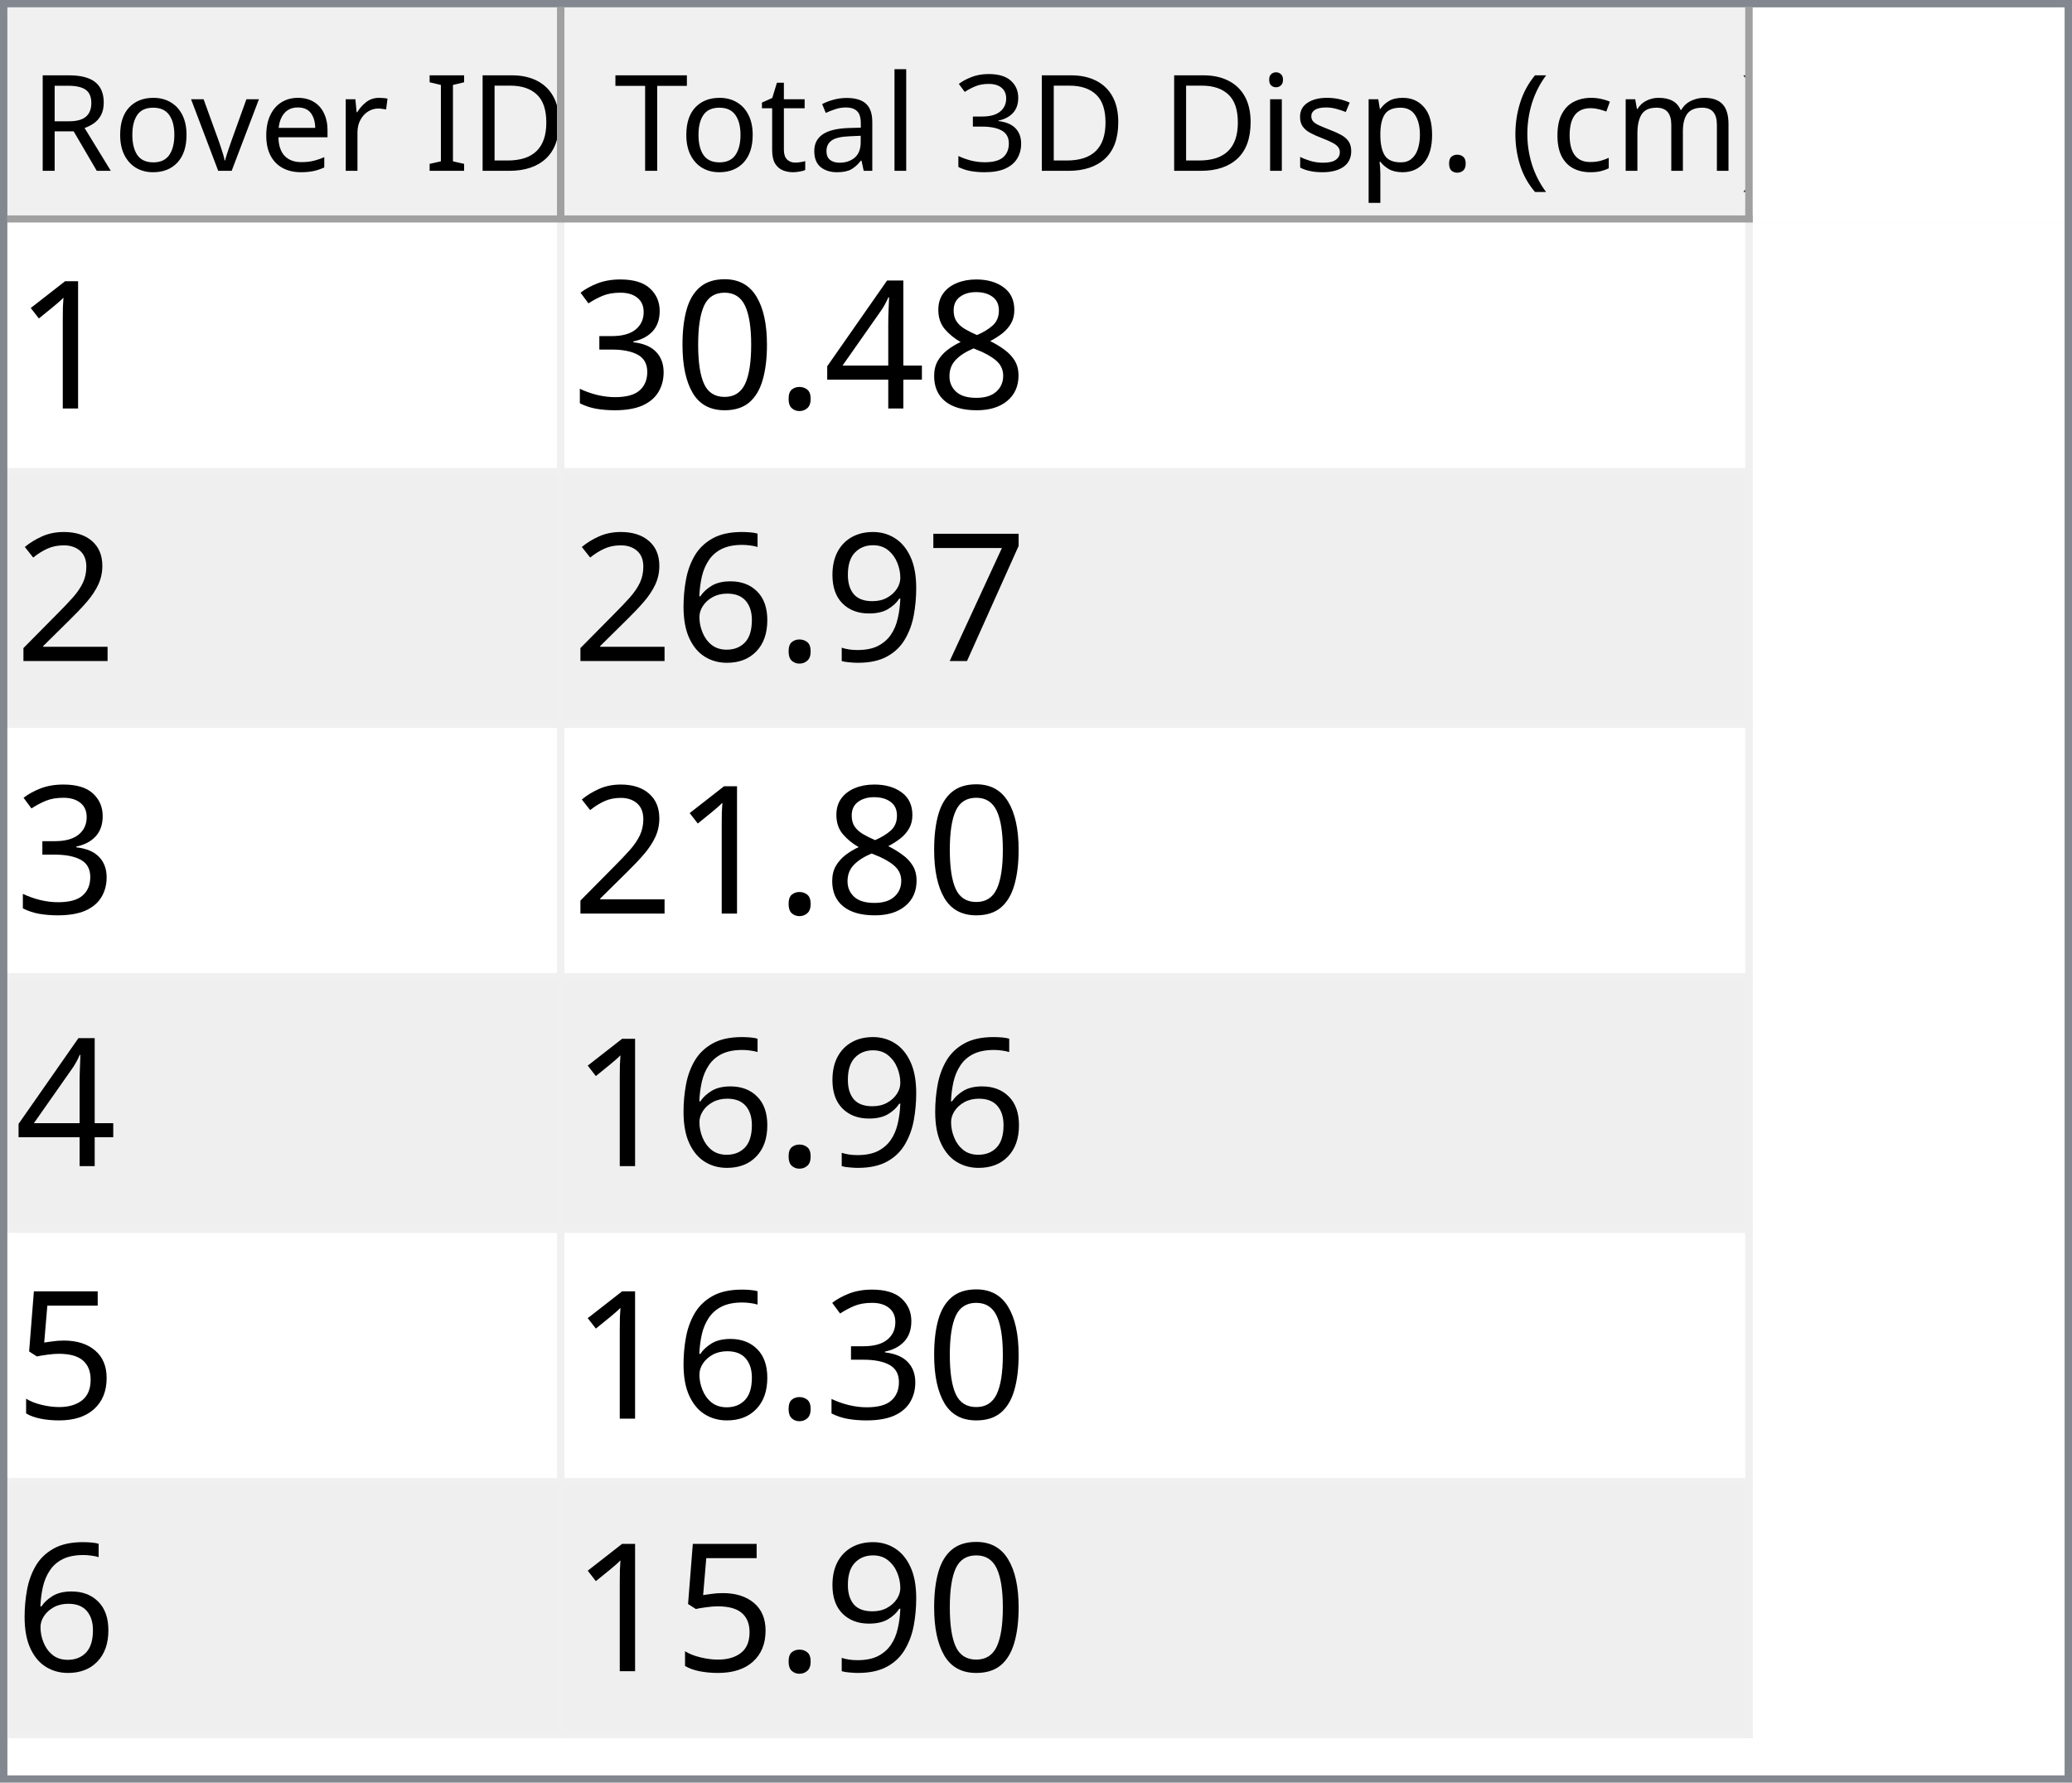
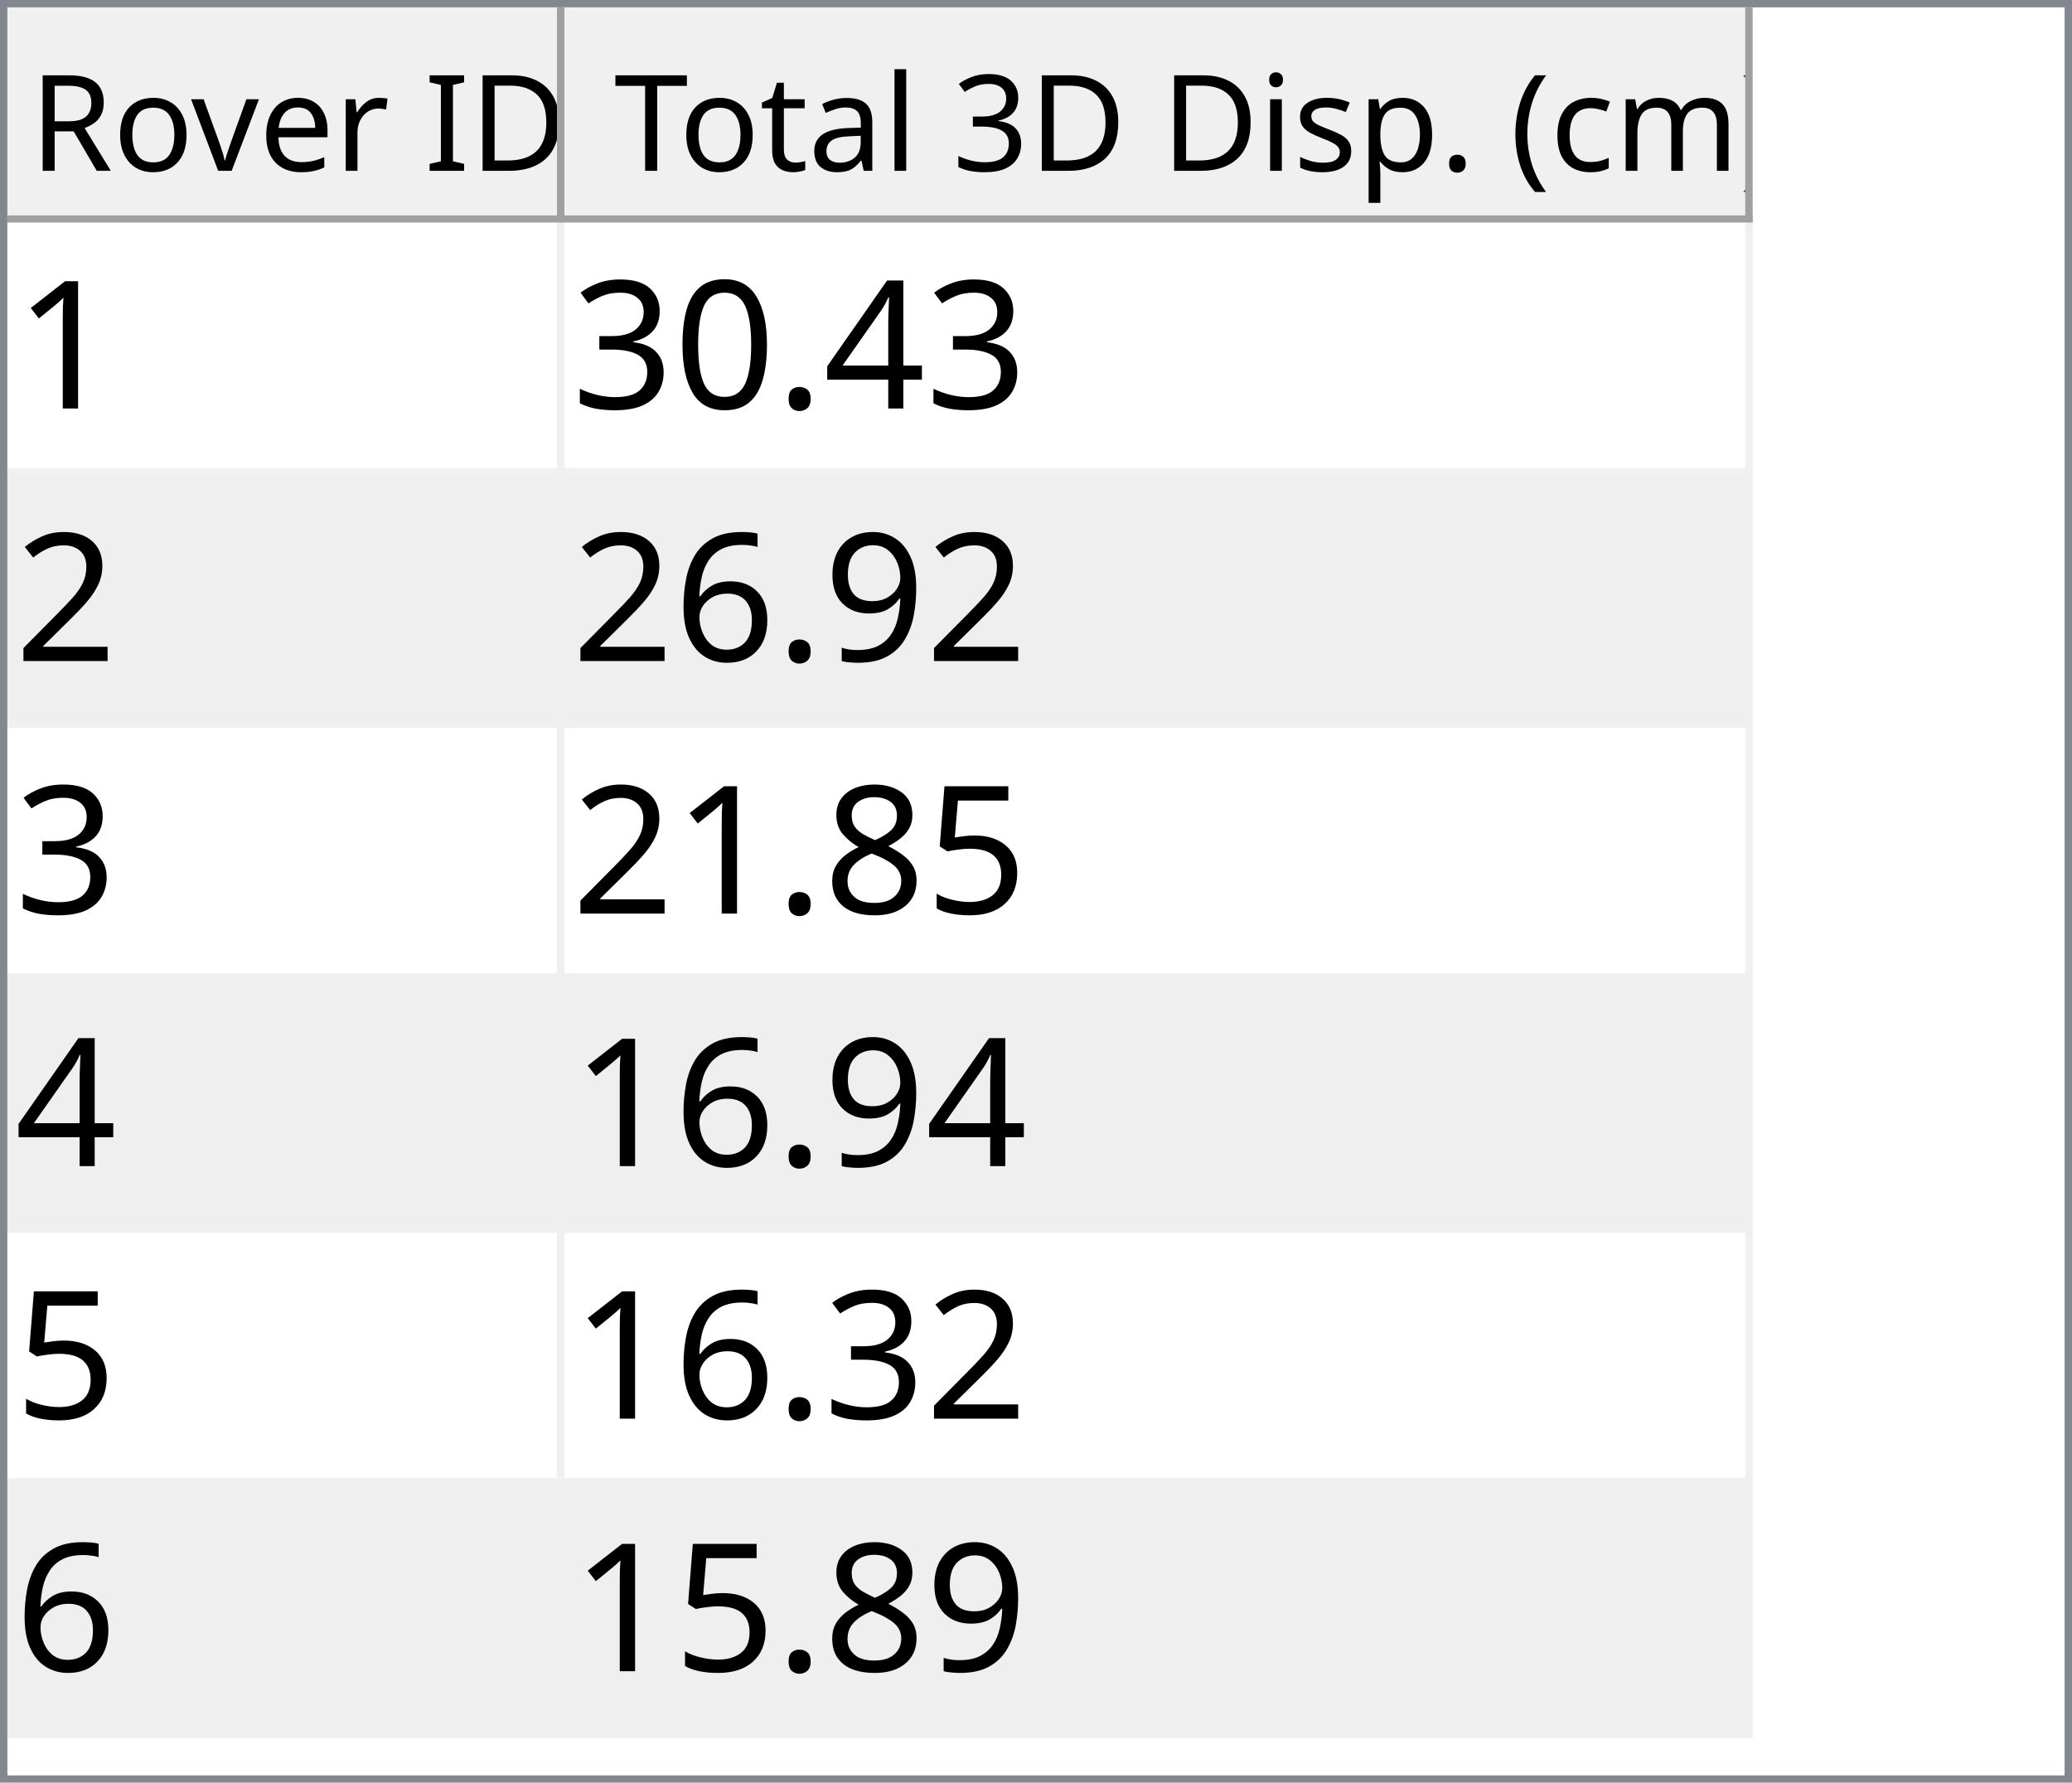
<svg xmlns="http://www.w3.org/2000/svg" style="fill-opacity:1; color-rendering:auto; color-interpolation:auto; text-rendering:auto; stroke:black; stroke-linecap:square; stroke-miterlimit:10; shape-rendering:auto; stroke-opacity:1; fill:black; stroke-dasharray:none; font-weight:normal; stroke-width:1; font-family:'Dialog'; font-style:normal; stroke-linejoin:miter; font-size:12px; stroke-dashoffset:0; image-rendering:auto;" width="279" height="240">
  <defs id="genericDefs" />
  <g>
    <defs id="defs1">
      <clipPath clipPathUnits="userSpaceOnUse" id="clipPath1">
        <path d="M0 0 L279 0 L279 240 L0 240 L0 0 Z" />
      </clipPath>
      <clipPath clipPathUnits="userSpaceOnUse" id="clipPath2">
        <path d="M0 0 L0 240 L279 240 L279 0 Z" />
      </clipPath>
      <clipPath clipPathUnits="userSpaceOnUse" id="clipPath3">
        <path d="M0 0 L0 29 L277 29 L277 0 Z" />
      </clipPath>
      <clipPath clipPathUnits="userSpaceOnUse" id="clipPath4">
        <path d="M0 0 L0 29 L75 29 L75 0 Z" />
      </clipPath>
      <clipPath clipPathUnits="userSpaceOnUse" id="clipPath5">
        <path d="M1 1 L1 28 L74 28 L74 1 Z" />
      </clipPath>
      <clipPath clipPathUnits="userSpaceOnUse" id="clipPath6">
        <path d="M0 0 L0 27 L73 27 L73 0 Z" />
      </clipPath>
      <clipPath clipPathUnits="userSpaceOnUse" id="clipPath7">
        <path d="M-0.5 -0.5 L-0.5 28.5 L74.5 28.5 L74.5 -0.5 Z" />
      </clipPath>
      <clipPath clipPathUnits="userSpaceOnUse" id="clipPath8">
        <path d="M0 0 L0 29 L160 29 L160 0 Z" />
      </clipPath>
      <clipPath clipPathUnits="userSpaceOnUse" id="clipPath9">
        <path d="M1 1 L1 28 L159 28 L159 1 Z" />
      </clipPath>
      <clipPath clipPathUnits="userSpaceOnUse" id="clipPath10">
        <path d="M0 0 L0 27 L158 27 L158 0 Z" />
      </clipPath>
      <clipPath clipPathUnits="userSpaceOnUse" id="clipPath11">
        <path d="M-0.5 -0.5 L-0.5 28.5 L159.5 28.5 L159.5 -0.5 Z" />
      </clipPath>
      <clipPath clipPathUnits="userSpaceOnUse" id="clipPath12">
        <path d="M0 0 L0 209 L277 209 L277 0 Z" />
      </clipPath>
      <clipPath clipPathUnits="userSpaceOnUse" id="clipPath13">
        <path d="M0 0 L0 204 L235 204 L235 0 Z" />
      </clipPath>
      <clipPath clipPathUnits="userSpaceOnUse" id="clipPath14">
        <path d="M-0.5 -0.5 L-0.5 203.5 L234.5 203.5 L234.5 -0.5 Z" />
      </clipPath>
      <clipPath clipPathUnits="userSpaceOnUse" id="clipPath15">
        <path d="M0 0 L0 33 L74 33 L74 0 Z" />
      </clipPath>
      <clipPath clipPathUnits="userSpaceOnUse" id="clipPath16">
        <path d="M0 0 L0 33 L159 33 L159 0 Z" />
      </clipPath>
      <font horiz-adv-x="64.551" id="font1">
        <font-face ascent="107.91" descent="25.098" units-per-em="100" style="font-style:normal; font-family:Segoe UI; font-weight:normal;" />
        <missing-glyph horiz-adv-x="64.551" d="M8.109 0 L8.109 68.266 L56.453 68.266 L56.453 0 L8.109 0 ZM15.328 7.234 L49.219 7.234 L49.219 61.031 L15.328 61.031 L15.328 7.234 Z" />
        <glyph unicode="D" horiz-adv-x="70.117" d="M9.188 0 L9.188 70.016 L28.516 70.016 Q65.531 70.016 65.531 35.891 Q65.531 19.672 55.25 9.836 Q44.969 0 27.734 0 L9.188 0 ZM17.391 62.594 L17.391 7.422 L27.828 7.422 Q41.609 7.422 49.273 14.797 Q56.938 22.172 56.938 35.688 Q56.938 62.594 28.328 62.594 L17.391 62.594 Z" />
        <glyph unicode="I" horiz-adv-x="26.611" d="M17.391 0 L9.188 0 L9.188 70.016 L17.391 70.016 L17.391 0 Z" />
        <glyph unicode=" " horiz-adv-x="27.393" d="" />
        <glyph unicode="r" horiz-adv-x="34.766" d="M34.188 41.891 Q32.078 43.5 28.125 43.5 Q23 43.5 19.555 38.672 Q16.109 33.844 16.109 25.484 L16.109 0 L8.109 0 L8.109 50 L16.109 50 L16.109 39.703 L16.312 39.703 Q18.016 44.969 21.531 47.922 Q25.047 50.875 29.391 50.875 Q32.516 50.875 34.188 50.203 L34.188 41.891 Z" />
        <glyph unicode="e" horiz-adv-x="52.295" d="M48.297 23 L12.984 23 Q13.188 14.656 17.484 10.109 Q21.781 5.562 29.297 5.562 Q37.75 5.562 44.828 11.141 L44.828 3.609 Q38.234 -1.172 27.391 -1.172 Q16.797 -1.172 10.742 5.641 Q4.688 12.453 4.688 24.812 Q4.688 36.469 11.305 43.82 Q17.922 51.172 27.734 51.172 Q37.547 51.172 42.922 44.828 Q48.297 38.484 48.297 27.203 L48.297 23 ZM40.094 29.781 Q40.047 36.719 36.75 40.578 Q33.453 44.438 27.594 44.438 Q21.922 44.438 17.969 40.383 Q14.016 36.328 13.094 29.781 L40.094 29.781 Z" />
        <glyph unicode="v" horiz-adv-x="47.9" d="M47.406 50 L27.484 0 L19.625 0 L0.688 50 L9.469 50 L22.172 13.672 Q23.578 9.672 23.922 6.688 L24.125 6.688 Q24.609 10.453 25.688 13.484 L38.969 50 L47.406 50 Z" />
        <glyph unicode="o" horiz-adv-x="58.594" d="M29 -1.172 Q17.922 -1.172 11.305 5.836 Q4.688 12.844 4.688 24.422 Q4.688 37.016 11.57 44.094 Q18.453 51.172 30.172 51.172 Q41.359 51.172 47.633 44.289 Q53.906 37.406 53.906 25.203 Q53.906 13.234 47.141 6.031 Q40.375 -1.172 29 -1.172 ZM29.594 44.438 Q21.875 44.438 17.383 39.188 Q12.891 33.938 12.891 24.703 Q12.891 15.828 17.43 10.695 Q21.969 5.562 29.594 5.562 Q37.359 5.562 41.531 10.594 Q45.703 15.625 45.703 24.906 Q45.703 34.281 41.531 39.359 Q37.359 44.438 29.594 44.438 Z" />
        <glyph unicode="R" horiz-adv-x="59.814" d="M59.375 0 L49.609 0 L37.891 19.625 Q36.281 22.359 34.766 24.289 Q33.25 26.219 31.664 27.438 Q30.078 28.656 28.25 29.219 Q26.422 29.781 24.125 29.781 L17.391 29.781 L17.391 0 L9.188 0 L9.188 70.016 L30.078 70.016 Q34.672 70.016 38.555 68.867 Q42.438 67.719 45.289 65.375 Q48.141 63.031 49.758 59.547 Q51.375 56.062 51.375 51.375 Q51.375 47.703 50.273 44.656 Q49.172 41.609 47.148 39.211 Q45.125 36.812 42.266 35.133 Q39.406 33.453 35.844 32.516 L35.844 32.328 Q37.594 31.547 38.891 30.547 Q40.188 29.547 41.359 28.18 Q42.531 26.812 43.68 25.078 Q44.828 23.344 46.234 21.047 L59.375 0 ZM17.391 62.594 L17.391 37.203 L28.516 37.203 Q31.594 37.203 34.203 38.133 Q36.812 39.062 38.719 40.797 Q40.625 42.531 41.703 45.047 Q42.781 47.562 42.781 50.688 Q42.781 56.297 39.141 59.445 Q35.5 62.594 28.609 62.594 L17.391 62.594 Z" />
        <glyph unicode=")" horiz-adv-x="30.176" d="M8.297 -15.922 L1.172 -15.922 Q16.406 2.344 16.406 26.812 Q16.406 51.469 1.078 70.016 L8.297 70.016 Q23.531 52.156 23.531 26.703 Q23.531 1.375 8.297 -15.922 Z" />
        <glyph unicode="m" horiz-adv-x="86.133" d="M79.109 0 L71.094 0 L71.094 28.719 Q71.094 37.016 68.531 40.727 Q65.969 44.438 59.906 44.438 Q54.781 44.438 51.195 39.75 Q47.609 35.062 47.609 28.516 L47.609 0 L39.594 0 L39.594 29.688 Q39.594 44.438 28.219 44.438 Q22.953 44.438 19.531 40.016 Q16.109 35.594 16.109 28.516 L16.109 0 L8.109 0 L8.109 50 L16.109 50 L16.109 42.094 L16.312 42.094 Q21.625 51.172 31.844 51.172 Q36.969 51.172 40.773 48.312 Q44.578 45.453 46 40.828 Q51.562 51.172 62.594 51.172 Q79.109 51.172 79.109 30.812 L79.109 0 Z" />
        <glyph unicode="c" horiz-adv-x="46.191" d="M42.188 2.297 Q36.422 -1.172 28.516 -1.172 Q17.828 -1.172 11.258 5.789 Q4.688 12.75 4.688 23.828 Q4.688 36.188 11.766 43.68 Q18.844 51.172 30.672 51.172 Q37.25 51.172 42.281 48.734 L42.281 40.531 Q36.719 44.438 30.375 44.438 Q22.703 44.438 17.797 38.945 Q12.891 33.453 12.891 24.516 Q12.891 15.719 17.508 10.641 Q22.125 5.562 29.891 5.562 Q36.422 5.562 42.188 9.906 L42.188 2.297 Z" />
        <glyph unicode="(" horiz-adv-x="30.176" d="M29.109 -15.922 L21.969 -15.922 Q6.844 1.375 6.844 26.703 Q6.844 52.156 21.969 70.016 L29.203 70.016 Q13.875 51.469 13.875 26.812 Q13.875 2.344 29.109 -15.922 Z" />
        <glyph unicode="." horiz-adv-x="21.68" d="M10.891 -1.078 Q8.641 -1.078 7.055 0.539 Q5.469 2.156 5.469 4.391 Q5.469 6.641 7.055 8.273 Q8.641 9.906 10.891 9.906 Q13.188 9.906 14.797 8.273 Q16.406 6.641 16.406 4.391 Q16.406 2.156 14.797 0.539 Q13.188 -1.078 10.891 -1.078 Z" />
        <glyph unicode="p" horiz-adv-x="58.789" d="M16.312 7.234 L16.109 7.234 L16.109 -23 L8.109 -23 L8.109 50 L16.109 50 L16.109 41.219 L16.312 41.219 Q22.219 51.172 33.594 51.172 Q43.266 51.172 48.688 44.461 Q54.109 37.75 54.109 26.469 Q54.109 13.922 48 6.375 Q41.891 -1.172 31.297 -1.172 Q21.578 -1.172 16.312 7.234 ZM16.109 27.391 L16.109 20.406 Q16.109 14.203 20.141 9.883 Q24.172 5.562 30.375 5.562 Q37.641 5.562 41.773 11.133 Q45.906 16.703 45.906 26.609 Q45.906 34.969 42.047 39.703 Q38.188 44.438 31.594 44.438 Q24.609 44.438 20.359 39.578 Q16.109 34.719 16.109 27.391 Z" />
        <glyph unicode="s" horiz-adv-x="42.432" d="M5.078 1.812 L5.078 10.406 Q11.625 5.562 19.484 5.562 Q30.031 5.562 30.031 12.594 Q30.031 14.594 29.125 15.992 Q28.219 17.391 26.68 18.461 Q25.141 19.531 23.07 20.383 Q21 21.234 18.609 22.172 Q15.281 23.484 12.766 24.828 Q10.25 26.172 8.57 27.859 Q6.891 29.547 6.031 31.695 Q5.172 33.844 5.172 36.719 Q5.172 40.234 6.789 42.945 Q8.406 45.656 11.086 47.484 Q13.766 49.312 17.211 50.242 Q20.656 51.172 24.312 51.172 Q30.812 51.172 35.938 48.922 L35.938 40.828 Q30.422 44.438 23.25 44.438 Q21 44.438 19.195 43.922 Q17.391 43.406 16.094 42.477 Q14.797 41.547 14.086 40.258 Q13.375 38.969 13.375 37.406 Q13.375 35.453 14.086 34.133 Q14.797 32.812 16.164 31.789 Q17.531 30.766 19.484 29.938 Q21.438 29.109 23.922 28.125 Q27.25 26.859 29.883 25.516 Q32.516 24.172 34.375 22.484 Q36.234 20.797 37.234 18.602 Q38.234 16.406 38.234 13.375 Q38.234 9.672 36.602 6.938 Q34.969 4.203 32.234 2.398 Q29.5 0.594 25.93 -0.289 Q22.359 -1.172 18.453 -1.172 Q10.75 -1.172 5.078 1.812 Z" />
        <glyph unicode="i" horiz-adv-x="24.219" d="M12.203 62.703 Q10.062 62.703 8.547 64.164 Q7.031 65.625 7.031 67.875 Q7.031 70.125 8.547 71.609 Q10.062 73.094 12.203 73.094 Q14.406 73.094 15.945 71.609 Q17.484 70.125 17.484 67.875 Q17.484 65.719 15.945 64.211 Q14.406 62.703 12.203 62.703 ZM16.109 0 L8.109 0 L8.109 50 L16.109 50 L16.109 0 Z" />
        <glyph unicode="3" horiz-adv-x="53.906" d="M46.531 19.828 Q46.531 15.094 44.75 11.211 Q42.969 7.328 39.719 4.57 Q36.469 1.812 31.93 0.297 Q27.391 -1.219 21.922 -1.219 Q11.922 -1.219 6 2.594 L6 11.188 Q13.094 5.609 22.219 5.609 Q25.875 5.609 28.828 6.539 Q31.781 7.469 33.906 9.227 Q36.031 10.984 37.18 13.477 Q38.328 15.969 38.328 19.094 Q38.328 32.812 18.797 32.812 L12.984 32.812 L12.984 39.594 L18.5 39.594 Q35.797 39.594 35.797 52.484 Q35.797 64.406 22.609 64.406 Q15.188 64.406 8.688 59.422 L8.688 67.188 Q15.375 71.188 24.609 71.188 Q29 71.188 32.57 69.969 Q36.141 68.75 38.68 66.555 Q41.219 64.359 42.609 61.281 Q44 58.203 44 54.5 Q44 40.672 30.031 36.719 L30.031 36.531 Q33.594 36.141 36.625 34.797 Q39.656 33.453 41.852 31.305 Q44.047 29.156 45.289 26.25 Q46.531 23.344 46.531 19.828 Z" />
        <glyph unicode="l" horiz-adv-x="24.219" d="M16.109 0 L8.109 0 L8.109 74.031 L16.109 74.031 L16.109 0 Z" />
        <glyph unicode="a" horiz-adv-x="50.879" d="M43.891 0 L35.891 0 L35.891 7.812 L35.688 7.812 Q30.469 -1.172 20.312 -1.172 Q12.844 -1.172 8.617 2.781 Q4.391 6.734 4.391 13.281 Q4.391 27.297 20.906 29.594 L35.891 31.688 Q35.891 44.438 25.594 44.438 Q16.547 44.438 9.281 38.281 L9.281 46.484 Q16.656 51.172 26.266 51.172 Q43.891 51.172 43.891 32.516 L43.891 0 ZM35.891 25.297 L23.828 23.641 Q18.266 22.859 15.43 20.875 Q12.594 18.891 12.594 13.875 Q12.594 10.203 15.211 7.883 Q17.828 5.562 22.172 5.562 Q28.125 5.562 32.008 9.742 Q35.891 13.922 35.891 20.312 L35.891 25.297 Z" />
        <glyph unicode="t" horiz-adv-x="33.887" d="M31.297 0.484 Q28.469 -1.078 23.828 -1.078 Q10.688 -1.078 10.688 13.578 L10.688 43.172 L2.094 43.172 L2.094 50 L10.688 50 L10.688 62.203 L18.703 64.797 L18.703 50 L31.297 50 L31.297 43.172 L18.703 43.172 L18.703 14.984 Q18.703 9.969 20.414 7.82 Q22.125 5.672 26.078 5.672 Q29.109 5.672 31.297 7.328 L31.297 0.484 Z" />
        <glyph unicode="T" horiz-adv-x="52.393" d="M50.594 62.594 L30.375 62.594 L30.375 0 L22.172 0 L22.172 62.594 L2 62.594 L2 70.016 L50.594 70.016 L50.594 62.594 Z" />
      </font>
      <font horiz-adv-x="75.0" id="font2">
        <font-face ascent="100.537" descent="21.973" units-per-em="100" style="font-style:normal; font-family:sans-serif; font-weight:normal;" />
        <missing-glyph horiz-adv-x="75.0" d="M12.5 0 L12.5 62.5 L62.5 62.5 L62.5 0 L12.5 0 ZM14.062 1.562 L60.938 1.562 L60.938 60.938 L14.062 60.938 L14.062 1.562 Z" />
        <glyph unicode="1" horiz-adv-x="55.615" d="M37.25 0 L28.469 0 L28.469 56 Q25.297 52.984 20.141 49.953 Q14.984 46.922 10.891 45.406 L10.891 53.906 Q18.266 57.375 23.781 62.305 Q29.297 67.234 31.594 71.875 L37.25 71.875 L37.25 0 Z" />
-         <glyph unicode="8" horiz-adv-x="55.615" d="M17.672 38.812 Q12.203 40.828 9.57 44.539 Q6.938 48.25 6.938 53.422 Q6.938 61.234 12.555 66.555 Q18.172 71.875 27.484 71.875 Q36.859 71.875 42.578 66.43 Q48.297 60.984 48.297 53.172 Q48.297 48.188 45.68 44.508 Q43.062 40.828 37.75 38.812 Q44.344 36.672 47.781 31.883 Q51.219 27.094 51.219 20.453 Q51.219 11.281 44.727 5.031 Q38.234 -1.219 27.641 -1.219 Q17.047 -1.219 10.547 5.055 Q4.047 11.328 4.047 20.703 Q4.047 27.688 7.594 32.398 Q11.141 37.109 17.672 38.812 ZM15.922 53.719 Q15.922 48.641 19.195 45.414 Q22.469 42.188 27.688 42.188 Q32.766 42.188 36.016 45.383 Q39.266 48.578 39.266 53.219 Q39.266 58.062 35.914 61.359 Q32.562 64.656 27.594 64.656 Q22.562 64.656 19.242 61.43 Q15.922 58.203 15.922 53.719 ZM13.094 20.656 Q13.094 16.891 14.875 13.375 Q16.656 9.859 20.172 7.93 Q23.688 6 27.734 6 Q34.031 6 38.133 10.055 Q42.234 14.109 42.234 20.359 Q42.234 26.703 38.016 30.859 Q33.797 35.016 27.438 35.016 Q21.234 35.016 17.164 30.914 Q13.094 26.812 13.094 20.656 Z" />
        <glyph unicode="4" horiz-adv-x="55.615" d="M32.328 0 L32.328 17.141 L1.266 17.141 L1.266 25.203 L33.938 71.578 L41.109 71.578 L41.109 25.203 L50.781 25.203 L50.781 17.141 L41.109 17.141 L41.109 0 L32.328 0 ZM32.328 25.203 L32.328 57.469 L9.906 25.203 L32.328 25.203 Z" />
        <glyph unicode="." horiz-adv-x="27.783" d="M9.078 0 L9.078 10.016 L19.094 10.016 L19.094 0 L9.078 0 Z" />
        <glyph unicode="0" horiz-adv-x="55.615" d="M4.156 35.297 Q4.156 48 6.766 55.742 Q9.375 63.484 14.523 67.68 Q19.672 71.875 27.484 71.875 Q33.25 71.875 37.594 69.555 Q41.938 67.234 44.773 62.867 Q47.609 58.5 49.219 52.227 Q50.828 45.953 50.828 35.297 Q50.828 22.703 48.242 14.969 Q45.656 7.234 40.508 3.008 Q35.359 -1.219 27.484 -1.219 Q17.141 -1.219 11.234 6.203 Q4.156 15.141 4.156 35.297 ZM13.188 35.297 Q13.188 17.672 17.312 11.836 Q21.438 6 27.484 6 Q33.547 6 37.672 11.859 Q41.797 17.719 41.797 35.297 Q41.797 52.984 37.672 58.789 Q33.547 64.594 27.391 64.594 Q21.344 64.594 17.719 59.469 Q13.188 52.938 13.188 35.297 Z" />
        <glyph unicode="3" horiz-adv-x="55.615" d="M4.203 18.891 L12.984 20.062 Q14.5 12.594 18.141 9.297 Q21.781 6 27 6 Q33.203 6 37.477 10.297 Q41.75 14.594 41.75 20.953 Q41.75 27 37.797 30.93 Q33.844 34.859 27.734 34.859 Q25.25 34.859 21.531 33.891 L22.516 41.609 Q23.391 41.5 23.922 41.5 Q29.547 41.5 34.039 44.43 Q38.531 47.359 38.531 53.469 Q38.531 58.297 35.258 61.477 Q31.984 64.656 26.812 64.656 Q21.688 64.656 18.266 61.43 Q14.844 58.203 13.875 51.766 L5.078 53.328 Q6.688 62.156 12.398 67.016 Q18.109 71.875 26.609 71.875 Q32.469 71.875 37.398 69.359 Q42.328 66.844 44.945 62.5 Q47.562 58.156 47.562 53.266 Q47.562 48.641 45.07 44.828 Q42.578 41.016 37.703 38.766 Q44.047 37.312 47.562 32.695 Q51.078 28.078 51.078 21.141 Q51.078 11.766 44.242 5.25 Q37.406 -1.266 26.953 -1.266 Q17.531 -1.266 11.305 4.352 Q5.078 9.969 4.203 18.891 Z" />
        <glyph unicode="2" horiz-adv-x="55.615" d="M50.344 8.453 L50.344 0 L3.031 0 Q2.938 3.172 4.047 6.109 Q5.859 10.938 9.836 15.625 Q13.812 20.312 21.344 26.469 Q33.016 36.031 37.117 41.625 Q41.219 47.219 41.219 52.203 Q41.219 57.422 37.477 61.008 Q33.734 64.594 27.734 64.594 Q21.391 64.594 17.578 60.789 Q13.766 56.984 13.719 50.25 L4.688 51.172 Q5.609 61.281 11.664 66.578 Q17.719 71.875 27.938 71.875 Q38.234 71.875 44.242 66.164 Q50.25 60.453 50.25 52 Q50.25 47.703 48.492 43.555 Q46.734 39.406 42.656 34.812 Q38.578 30.219 29.109 22.219 Q21.188 15.578 18.945 13.211 Q16.703 10.844 15.234 8.453 L50.344 8.453 Z" />
-         <glyph unicode="7" horiz-adv-x="55.615" d="M4.734 62.203 L4.734 70.656 L51.078 70.656 L51.078 63.812 Q44.234 56.547 37.523 44.484 Q30.812 32.422 27.156 19.672 Q24.516 10.688 23.781 0 L14.75 0 Q14.891 8.453 18.062 20.414 Q21.234 32.375 27.172 43.484 Q33.109 54.594 39.797 62.203 L4.734 62.203 Z" />
        <glyph unicode="9" horiz-adv-x="55.615" d="M5.469 16.547 L13.922 17.328 Q14.984 11.375 18.016 8.688 Q21.047 6 25.781 6 Q29.828 6 32.883 7.859 Q35.938 9.719 37.891 12.82 Q39.844 15.922 41.164 21.195 Q42.484 26.469 42.484 31.938 Q42.484 32.516 42.438 33.688 Q39.797 29.5 35.234 26.883 Q30.672 24.266 25.344 24.266 Q16.453 24.266 10.305 30.711 Q4.156 37.156 4.156 47.703 Q4.156 58.594 10.578 65.234 Q17 71.875 26.656 71.875 Q33.641 71.875 39.43 68.117 Q45.219 64.359 48.219 57.398 Q51.219 50.438 51.219 37.25 Q51.219 23.531 48.242 15.406 Q45.266 7.281 39.383 3.031 Q33.5 -1.219 25.594 -1.219 Q17.188 -1.219 11.867 3.445 Q6.547 8.109 5.469 16.547 ZM41.453 48.141 Q41.453 55.719 37.43 60.156 Q33.406 64.594 27.734 64.594 Q21.875 64.594 17.531 59.812 Q13.188 55.031 13.188 47.406 Q13.188 40.578 17.312 36.305 Q21.438 32.031 27.484 32.031 Q33.594 32.031 37.523 36.305 Q41.453 40.578 41.453 48.141 Z" />
        <glyph unicode="6" horiz-adv-x="55.615" d="M49.75 54.047 L41.016 53.375 Q39.844 58.547 37.703 60.891 Q34.125 64.656 28.906 64.656 Q24.703 64.656 21.531 62.312 Q17.391 59.281 14.992 53.469 Q12.594 47.656 12.5 36.922 Q15.672 41.75 20.266 44.094 Q24.859 46.438 29.891 46.438 Q38.672 46.438 44.852 39.969 Q51.031 33.5 51.031 23.25 Q51.031 16.5 48.125 10.719 Q45.219 4.938 40.141 1.859 Q35.062 -1.219 28.609 -1.219 Q17.625 -1.219 10.695 6.859 Q3.766 14.938 3.766 33.5 Q3.766 54.25 11.422 63.672 Q18.109 71.875 29.438 71.875 Q37.891 71.875 43.289 67.141 Q48.688 62.406 49.75 54.047 ZM13.875 23.188 Q13.875 18.656 15.797 14.508 Q17.719 10.359 21.188 8.18 Q24.656 6 28.469 6 Q34.031 6 38.039 10.492 Q42.047 14.984 42.047 22.703 Q42.047 30.125 38.086 34.398 Q34.125 38.672 28.125 38.672 Q22.172 38.672 18.023 34.398 Q13.875 30.125 13.875 23.188 Z" />
        <glyph unicode="5" horiz-adv-x="55.615" d="M4.156 18.75 L13.375 19.531 Q14.406 12.797 18.141 9.398 Q21.875 6 27.156 6 Q33.5 6 37.891 10.789 Q42.281 15.578 42.281 23.484 Q42.281 31 38.062 35.352 Q33.844 39.703 27 39.703 Q22.75 39.703 19.336 37.773 Q15.922 35.844 13.969 32.766 L5.719 33.844 L12.641 70.609 L48.25 70.609 L48.25 62.203 L19.672 62.203 L15.828 42.969 Q22.266 47.469 29.344 47.469 Q38.719 47.469 45.164 40.969 Q51.609 34.469 51.609 24.266 Q51.609 14.547 45.953 7.469 Q39.062 -1.219 27.156 -1.219 Q17.391 -1.219 11.211 4.25 Q5.031 9.719 4.156 18.75 Z" />
+         <glyph unicode="8" horiz-adv-x="55.615" d="M17.672 38.812 Q12.203 40.828 9.57 44.539 Q6.938 48.25 6.938 53.422 Q6.938 61.234 12.555 66.555 Q18.172 71.875 27.484 71.875 Q36.859 71.875 42.578 66.43 Q48.297 60.984 48.297 53.172 Q48.297 48.188 45.68 44.508 Q43.062 40.828 37.75 38.812 Q44.344 36.672 47.781 31.883 Q51.219 27.094 51.219 20.453 Q51.219 11.281 44.727 5.031 Q38.234 -1.219 27.641 -1.219 Q17.047 -1.219 10.547 5.055 Q4.047 11.328 4.047 20.703 Q4.047 27.688 7.594 32.398 Q11.141 37.109 17.672 38.812 ZM15.922 53.719 Q15.922 48.641 19.195 45.414 Q22.469 42.188 27.688 42.188 Q32.766 42.188 36.016 45.383 Q39.266 48.578 39.266 53.219 Q39.266 58.062 35.914 61.359 Q32.562 64.656 27.594 64.656 Q22.562 64.656 19.242 61.43 Q15.922 58.203 15.922 53.719 ZM13.094 20.656 Q13.094 16.891 14.875 13.375 Q16.656 9.859 20.172 7.93 Q23.688 6 27.734 6 Q34.031 6 38.133 10.055 Q42.234 14.109 42.234 20.359 Q42.234 26.703 38.016 30.859 Q33.797 35.016 27.438 35.016 Q21.234 35.016 17.164 30.914 Q13.094 26.812 13.094 20.656 Z" />
      </font>
    </defs>
    <g style="fill:white; stroke:white;">
      <rect x="0" y="0" width="279" style="clip-path:url(#clipPath1); stroke:none;" height="240" />
    </g>
    <g style="fill:white; text-rendering:optimizeSpeed; color-rendering:optimizeSpeed; image-rendering:optimizeSpeed; shape-rendering:crispEdges; stroke:white; color-interpolation:sRGB;">
      <rect x="0" width="279" height="240" y="0" style="stroke:none;" />
      <path style="stroke:none;" d="M0 240 L279 240 L279 0 L0 0 Z" />
    </g>
    <g style="fill:rgb(240,240,240); font-size:18px; font-family:'Segoe UI'; stroke:rgb(240,240,240);">
      <rect x="0" y="0" width="279" style="clip-path:url(#clipPath2); stroke:none;" height="240" />
    </g>
    <g style="fill:rgb(130,135,144); font-size:18px; font-family:'Segoe UI'; stroke:rgb(130,135,144);">
      <path d="M0 0 L279 0 L279 240 L0 240 L0 0 ZM1 1 L278 1 L278 239 L1 239 L1 1 Z" style="fill-rule:evenodd; clip-path:url(#clipPath2); stroke:none;" />
    </g>
    <g style="fill:white; font-size:18px; font-family:'Segoe UI'; stroke:white;" transform="translate(1,1)">
      <rect x="0" y="0" width="277" style="clip-path:url(#clipPath3); stroke:none;" height="29" />
    </g>
    <g style="fill:rgb(240,240,240); font-size:18px; font-family:'Segoe UI'; stroke:rgb(240,240,240);" transform="translate(1,1)">
      <rect x="0" y="0" width="75" style="clip-path:url(#clipPath4); stroke:none;" height="29" />
    </g>
    <g style="font-family:'Segoe UI'; font-size:18px;" transform="translate(2,2)">
      <text x="2" xml:space="preserve" y="21" style="clip-path:url(#clipPath6); stroke:none;">Rover ID</text>
    </g>
    <g transform="translate(1.5,1.5)" style="fill:rgb(160,160,160); font-size:18px; font-family:'Segoe UI'; stroke:rgb(160,160,160); stroke-linejoin:bevel;">
      <line x1="74" x2="74" y1="0" style="fill:none; clip-path:url(#clipPath7);" y2="28" />
    </g>
    <g transform="matrix(1,0,0,1,1,1) translate(0.5,0.5)" style="fill:rgb(160,160,160); font-size:18px; font-family:'Segoe UI'; stroke:rgb(160,160,160); stroke-linejoin:bevel;">
      <line x1="0" x2="74" y1="28" style="fill:none; clip-path:url(#clipPath7);" y2="28" />
    </g>
    <g style="fill:rgb(240,240,240); font-size:18px; font-family:'Segoe UI'; stroke:rgb(240,240,240);" transform="translate(76,1)">
      <rect x="0" y="0" width="160" style="clip-path:url(#clipPath8); stroke:none;" height="29" />
    </g>
    <g style="font-family:'Segoe UI'; font-size:18px;" transform="translate(77,2)">
      <text x="1" xml:space="preserve" y="21" style="clip-path:url(#clipPath10); stroke:none;"> Total 3D Disp. (cm)</text>
    </g>
    <g transform="translate(76.5,1.5)" style="fill:rgb(160,160,160); font-size:18px; font-family:'Segoe UI'; stroke:rgb(160,160,160); stroke-linejoin:bevel;">
      <line x1="159" x2="159" y1="0" style="fill:none; clip-path:url(#clipPath11);" y2="28" />
    </g>
    <g transform="matrix(1,0,0,1,76,1) translate(0.5,0.5)" style="fill:rgb(160,160,160); font-size:18px; font-family:'Segoe UI'; stroke:rgb(160,160,160); stroke-linejoin:bevel;">
      <line x1="0" x2="159" y1="28" style="fill:none; clip-path:url(#clipPath11);" y2="28" />
    </g>
    <g style="fill:white; font-size:18px; font-family:'Segoe UI'; stroke:white;" transform="translate(1,30)">
      <rect x="0" y="0" width="277" style="clip-path:url(#clipPath12); stroke:none;" height="209" />
    </g>
    <g style="fill:rgb(240,240,240); font-size:24px; font-family:sans-serif; stroke:rgb(240,240,240);" transform="translate(1,30)">
      <rect x="0" y="0" width="235" style="clip-path:url(#clipPath13); stroke:none;" height="204" />
      <line transform="translate(0.5,0.5)" x1="0" x2="234" y1="33" style="clip-path:url(#clipPath14); fill:none; stroke-linejoin:bevel;" y2="33" />
    </g>
    <g transform="matrix(1,0,0,1,1,30) translate(0.5,0.5)" style="fill:rgb(240,240,240); font-size:24px; font-family:sans-serif; stroke:rgb(240,240,240); stroke-linejoin:bevel;">
      <line x1="0" x2="234" y1="67" style="fill:none; clip-path:url(#clipPath14);" y2="67" />
    </g>
    <g transform="matrix(1,0,0,1,1,30) translate(0.5,0.5)" style="fill:rgb(240,240,240); font-size:24px; font-family:sans-serif; stroke:rgb(240,240,240); stroke-linejoin:bevel;">
      <line x1="0" x2="234" y1="101" style="fill:none; clip-path:url(#clipPath14);" y2="101" />
    </g>
    <g transform="matrix(1,0,0,1,1,30) translate(0.5,0.5)" style="fill:rgb(240,240,240); font-size:24px; font-family:sans-serif; stroke:rgb(240,240,240); stroke-linejoin:bevel;">
      <line x1="0" x2="234" y1="135" style="fill:none; clip-path:url(#clipPath14);" y2="135" />
    </g>
    <g transform="matrix(1,0,0,1,1,30) translate(0.5,0.5)" style="fill:rgb(240,240,240); font-size:24px; font-family:sans-serif; stroke:rgb(240,240,240); stroke-linejoin:bevel;">
      <line x1="0" x2="234" y1="169" style="fill:none; clip-path:url(#clipPath14);" y2="169" />
    </g>
    <g transform="matrix(1,0,0,1,1,30) translate(0.5,0.5)" style="fill:rgb(240,240,240); font-size:24px; font-family:sans-serif; stroke:rgb(240,240,240); stroke-linejoin:bevel;">
      <line x1="0" x2="234" y1="203" style="fill:none; clip-path:url(#clipPath14);" y2="203" />
    </g>
    <g transform="matrix(1,0,0,1,1,30) translate(0.5,0.5)" style="fill:rgb(240,240,240); font-size:24px; font-family:sans-serif; stroke:rgb(240,240,240); stroke-linejoin:bevel;">
      <line x1="74" x2="74" y1="0" style="fill:none; clip-path:url(#clipPath14);" y2="203" />
    </g>
    <g transform="matrix(1,0,0,1,1,30) translate(0.5,0.5)" style="fill:rgb(240,240,240); font-size:24px; font-family:sans-serif; stroke:rgb(240,240,240); stroke-linejoin:bevel;">
      <line x1="234" x2="234" y1="0" style="fill:none; clip-path:url(#clipPath14);" y2="203" />
    </g>
    <g style="fill:white; font-size:24px; font-family:sans-serif; stroke:white;" transform="matrix(1,0,0,1,1,30)">
      <rect x="0" y="0" width="74" style="clip-path:url(#clipPath15); stroke:none;" height="33" />
      <text x="1" y="25" style="fill:black; clip-path:url(#clipPath15); stroke:none;" xml:space="preserve">1</text>
    </g>
    <g style="fill:white; font-size:24px; font-family:sans-serif; stroke:white;" transform="matrix(1,0,0,1,1,30) translate(75,0)">
      <rect x="0" y="0" width="159" style="clip-path:url(#clipPath16); stroke:none;" height="33" />
-       <text x="1" y="25" style="fill:black; clip-path:url(#clipPath16); stroke:none;" xml:space="preserve">30.48</text>
+       <text x="1" y="25" style="fill:black; clip-path:url(#clipPath16); stroke:none;" xml:space="preserve">30.43</text>
    </g>
    <g style="fill:rgb(239,239,239); font-size:24px; font-family:sans-serif; stroke:rgb(239,239,239);" transform="matrix(1,0,0,1,1,30) translate(0,34)">
      <rect x="0" y="0" width="74" style="clip-path:url(#clipPath15); stroke:none;" height="33" />
      <text x="1" y="25" style="fill:black; clip-path:url(#clipPath15); stroke:none;" xml:space="preserve">2</text>
    </g>
    <g style="fill:rgb(239,239,239); font-size:24px; font-family:sans-serif; stroke:rgb(239,239,239);" transform="matrix(1,0,0,1,1,30) translate(75,34)">
      <rect x="0" y="0" width="159" style="clip-path:url(#clipPath16); stroke:none;" height="33" />
-       <text x="1" y="25" style="fill:black; clip-path:url(#clipPath16); stroke:none;" xml:space="preserve">26.97</text>
+       <text x="1" y="25" style="fill:black; clip-path:url(#clipPath16); stroke:none;" xml:space="preserve">26.92</text>
    </g>
    <g style="fill:white; font-size:24px; font-family:sans-serif; stroke:white;" transform="matrix(1,0,0,1,1,30) translate(0,68)">
      <rect x="0" y="0" width="74" style="clip-path:url(#clipPath15); stroke:none;" height="33" />
      <text x="1" y="25" style="fill:black; clip-path:url(#clipPath15); stroke:none;" xml:space="preserve">3</text>
    </g>
    <g style="fill:white; font-size:24px; font-family:sans-serif; stroke:white;" transform="matrix(1,0,0,1,1,30) translate(75,68)">
      <rect x="0" y="0" width="159" style="clip-path:url(#clipPath16); stroke:none;" height="33" />
-       <text x="1" y="25" style="fill:black; clip-path:url(#clipPath16); stroke:none;" xml:space="preserve">21.80</text>
+       <text x="1" y="25" style="fill:black; clip-path:url(#clipPath16); stroke:none;" xml:space="preserve">21.85</text>
    </g>
    <g style="fill:rgb(239,239,239); font-size:24px; font-family:sans-serif; stroke:rgb(239,239,239);" transform="matrix(1,0,0,1,1,30) translate(0,102)">
      <rect x="0" y="0" width="74" style="clip-path:url(#clipPath15); stroke:none;" height="33" />
      <text x="1" y="25" style="fill:black; clip-path:url(#clipPath15); stroke:none;" xml:space="preserve">4</text>
    </g>
    <g style="fill:rgb(239,239,239); font-size:24px; font-family:sans-serif; stroke:rgb(239,239,239);" transform="matrix(1,0,0,1,1,30) translate(75,102)">
      <rect x="0" y="0" width="159" style="clip-path:url(#clipPath16); stroke:none;" height="33" />
-       <text x="1" y="25" style="fill:black; clip-path:url(#clipPath16); stroke:none;" xml:space="preserve">16.96</text>
+       <text x="1" y="25" style="fill:black; clip-path:url(#clipPath16); stroke:none;" xml:space="preserve">16.94</text>
    </g>
    <g style="fill:white; font-size:24px; font-family:sans-serif; stroke:white;" transform="matrix(1,0,0,1,1,30) translate(0,136)">
      <rect x="0" y="0" width="74" style="clip-path:url(#clipPath15); stroke:none;" height="33" />
      <text x="1" y="25" style="fill:black; clip-path:url(#clipPath15); stroke:none;" xml:space="preserve">5</text>
    </g>
    <g style="fill:white; font-size:24px; font-family:sans-serif; stroke:white;" transform="matrix(1,0,0,1,1,30) translate(75,136)">
      <rect x="0" y="0" width="159" style="clip-path:url(#clipPath16); stroke:none;" height="33" />
-       <text x="1" y="25" style="fill:black; clip-path:url(#clipPath16); stroke:none;" xml:space="preserve">16.30</text>
+       <text x="1" y="25" style="fill:black; clip-path:url(#clipPath16); stroke:none;" xml:space="preserve">16.32</text>
    </g>
    <g style="fill:rgb(239,239,239); font-size:24px; font-family:sans-serif; stroke:rgb(239,239,239);" transform="matrix(1,0,0,1,1,30) translate(0,170)">
      <rect x="0" y="0" width="74" style="clip-path:url(#clipPath15); stroke:none;" height="33" />
      <text x="1" y="25" style="fill:black; clip-path:url(#clipPath15); stroke:none;" xml:space="preserve">6</text>
    </g>
    <g style="fill:rgb(239,239,239); font-size:24px; font-family:sans-serif; stroke:rgb(239,239,239);" transform="matrix(1,0,0,1,1,30) translate(75,170)">
      <rect x="0" y="0" width="159" style="clip-path:url(#clipPath16); stroke:none;" height="33" />
-       <text x="1" y="25" style="fill:black; clip-path:url(#clipPath16); stroke:none;" xml:space="preserve">15.90</text>
+       <text x="1" y="25" style="fill:black; clip-path:url(#clipPath16); stroke:none;" xml:space="preserve">15.89</text>
    </g>
  </g>
</svg>
